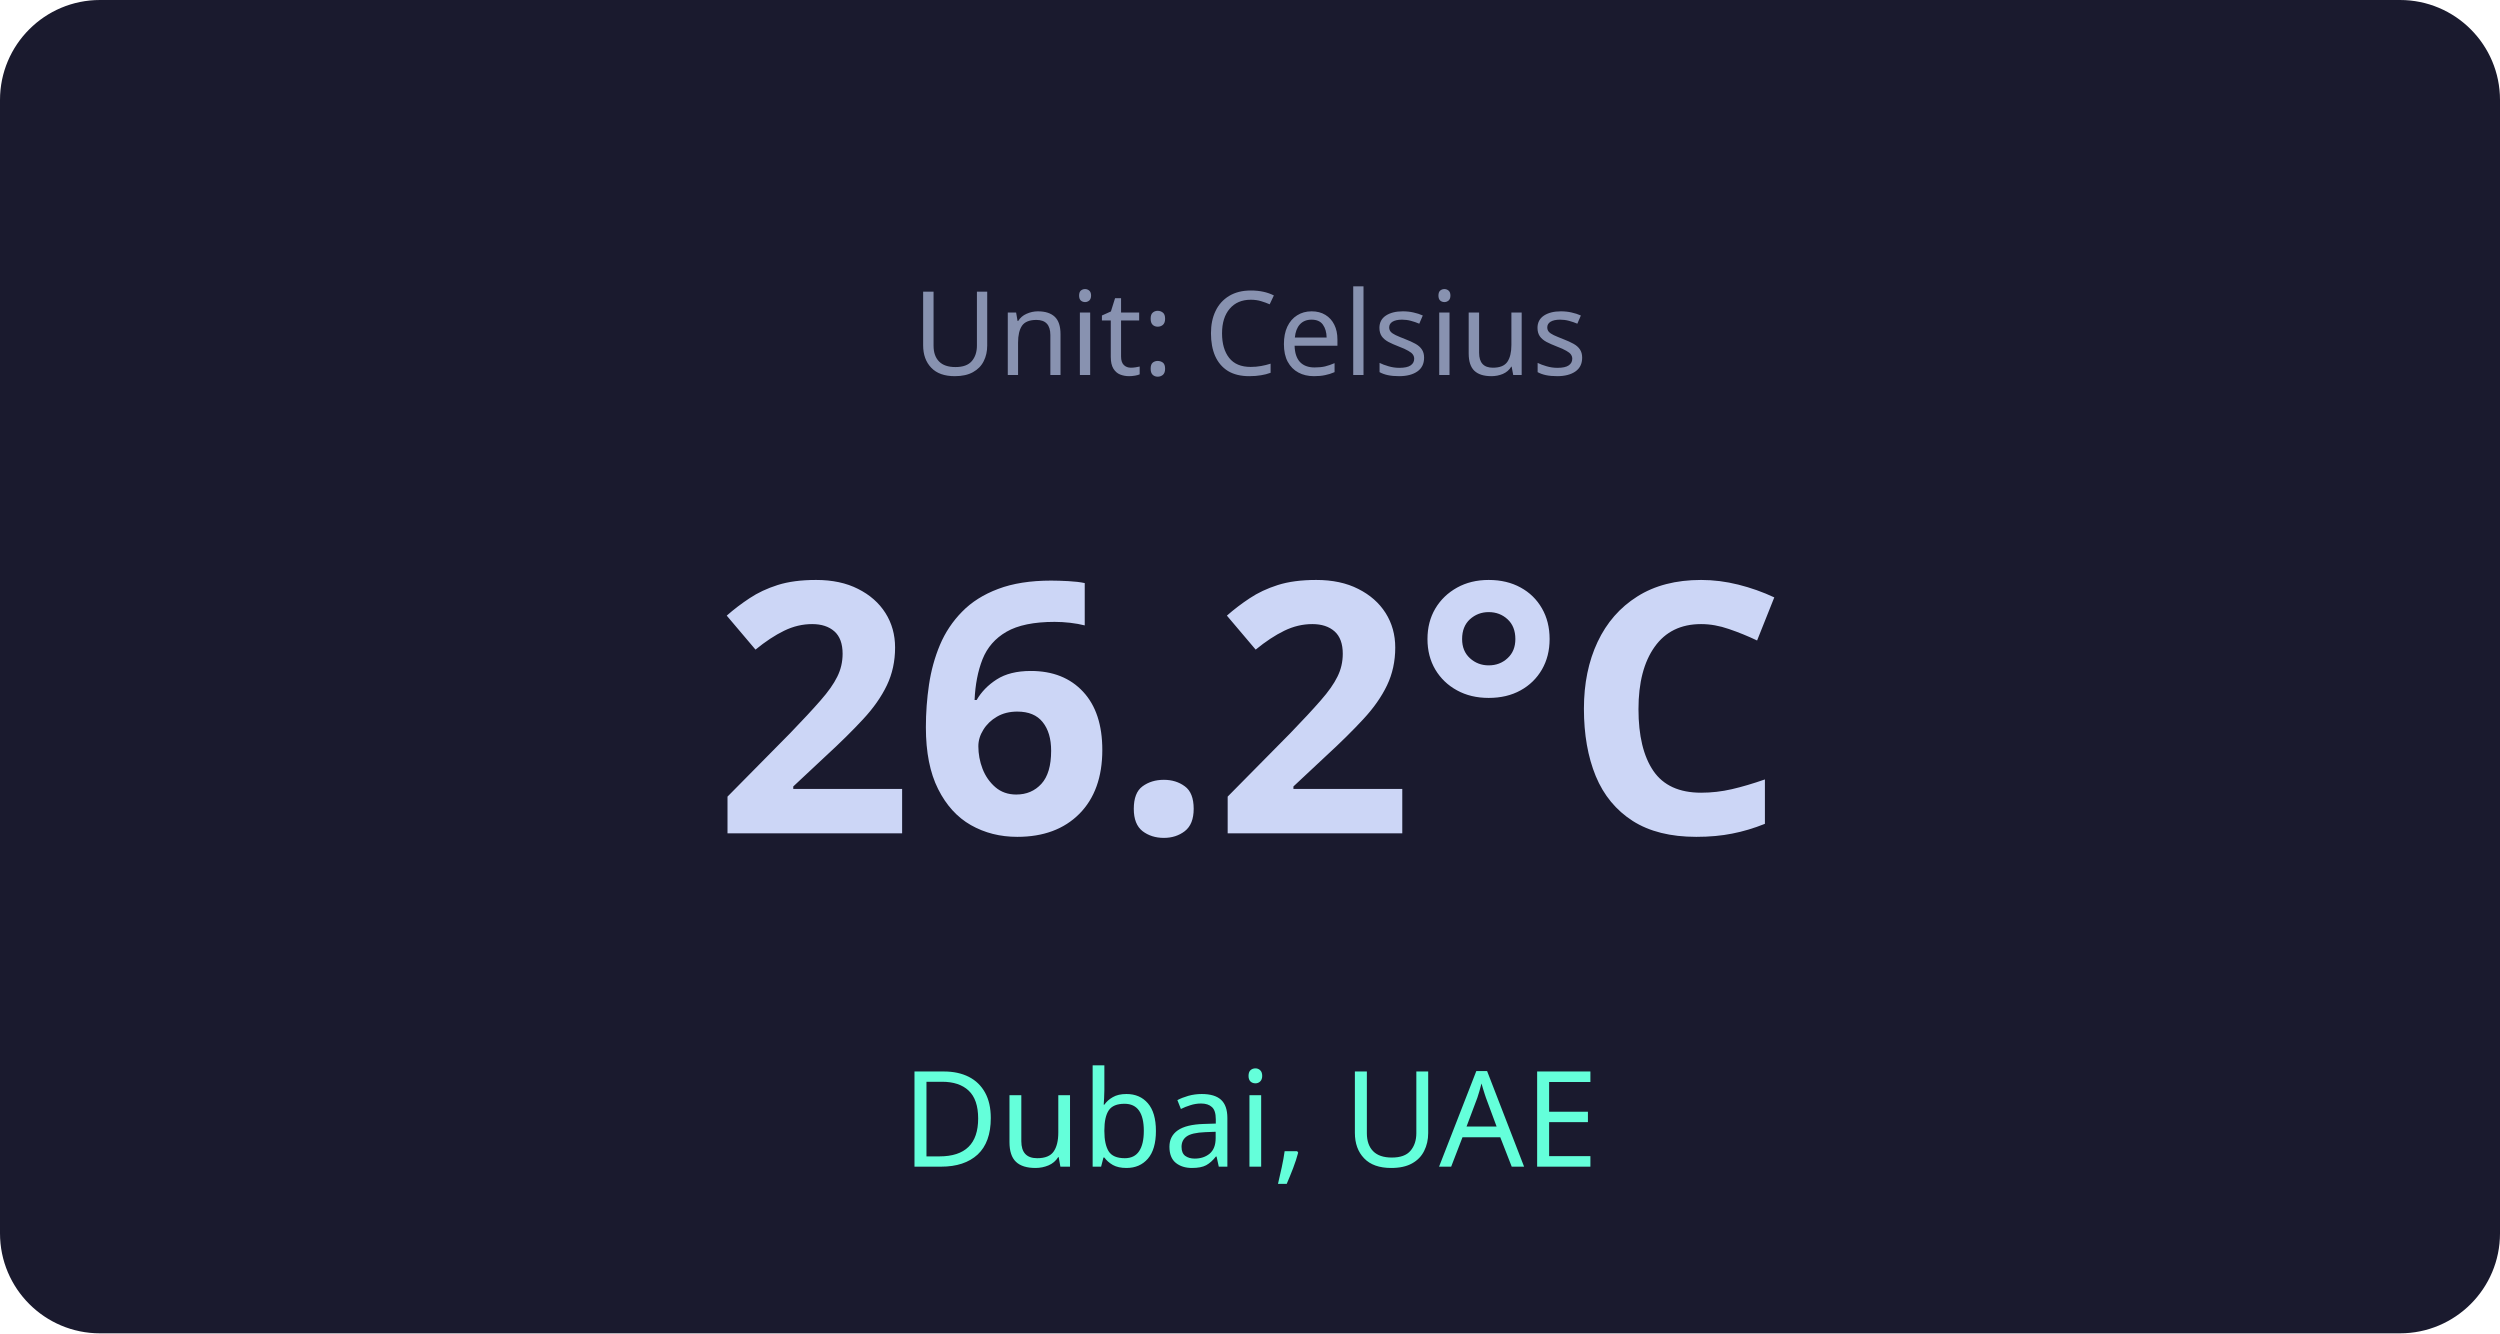
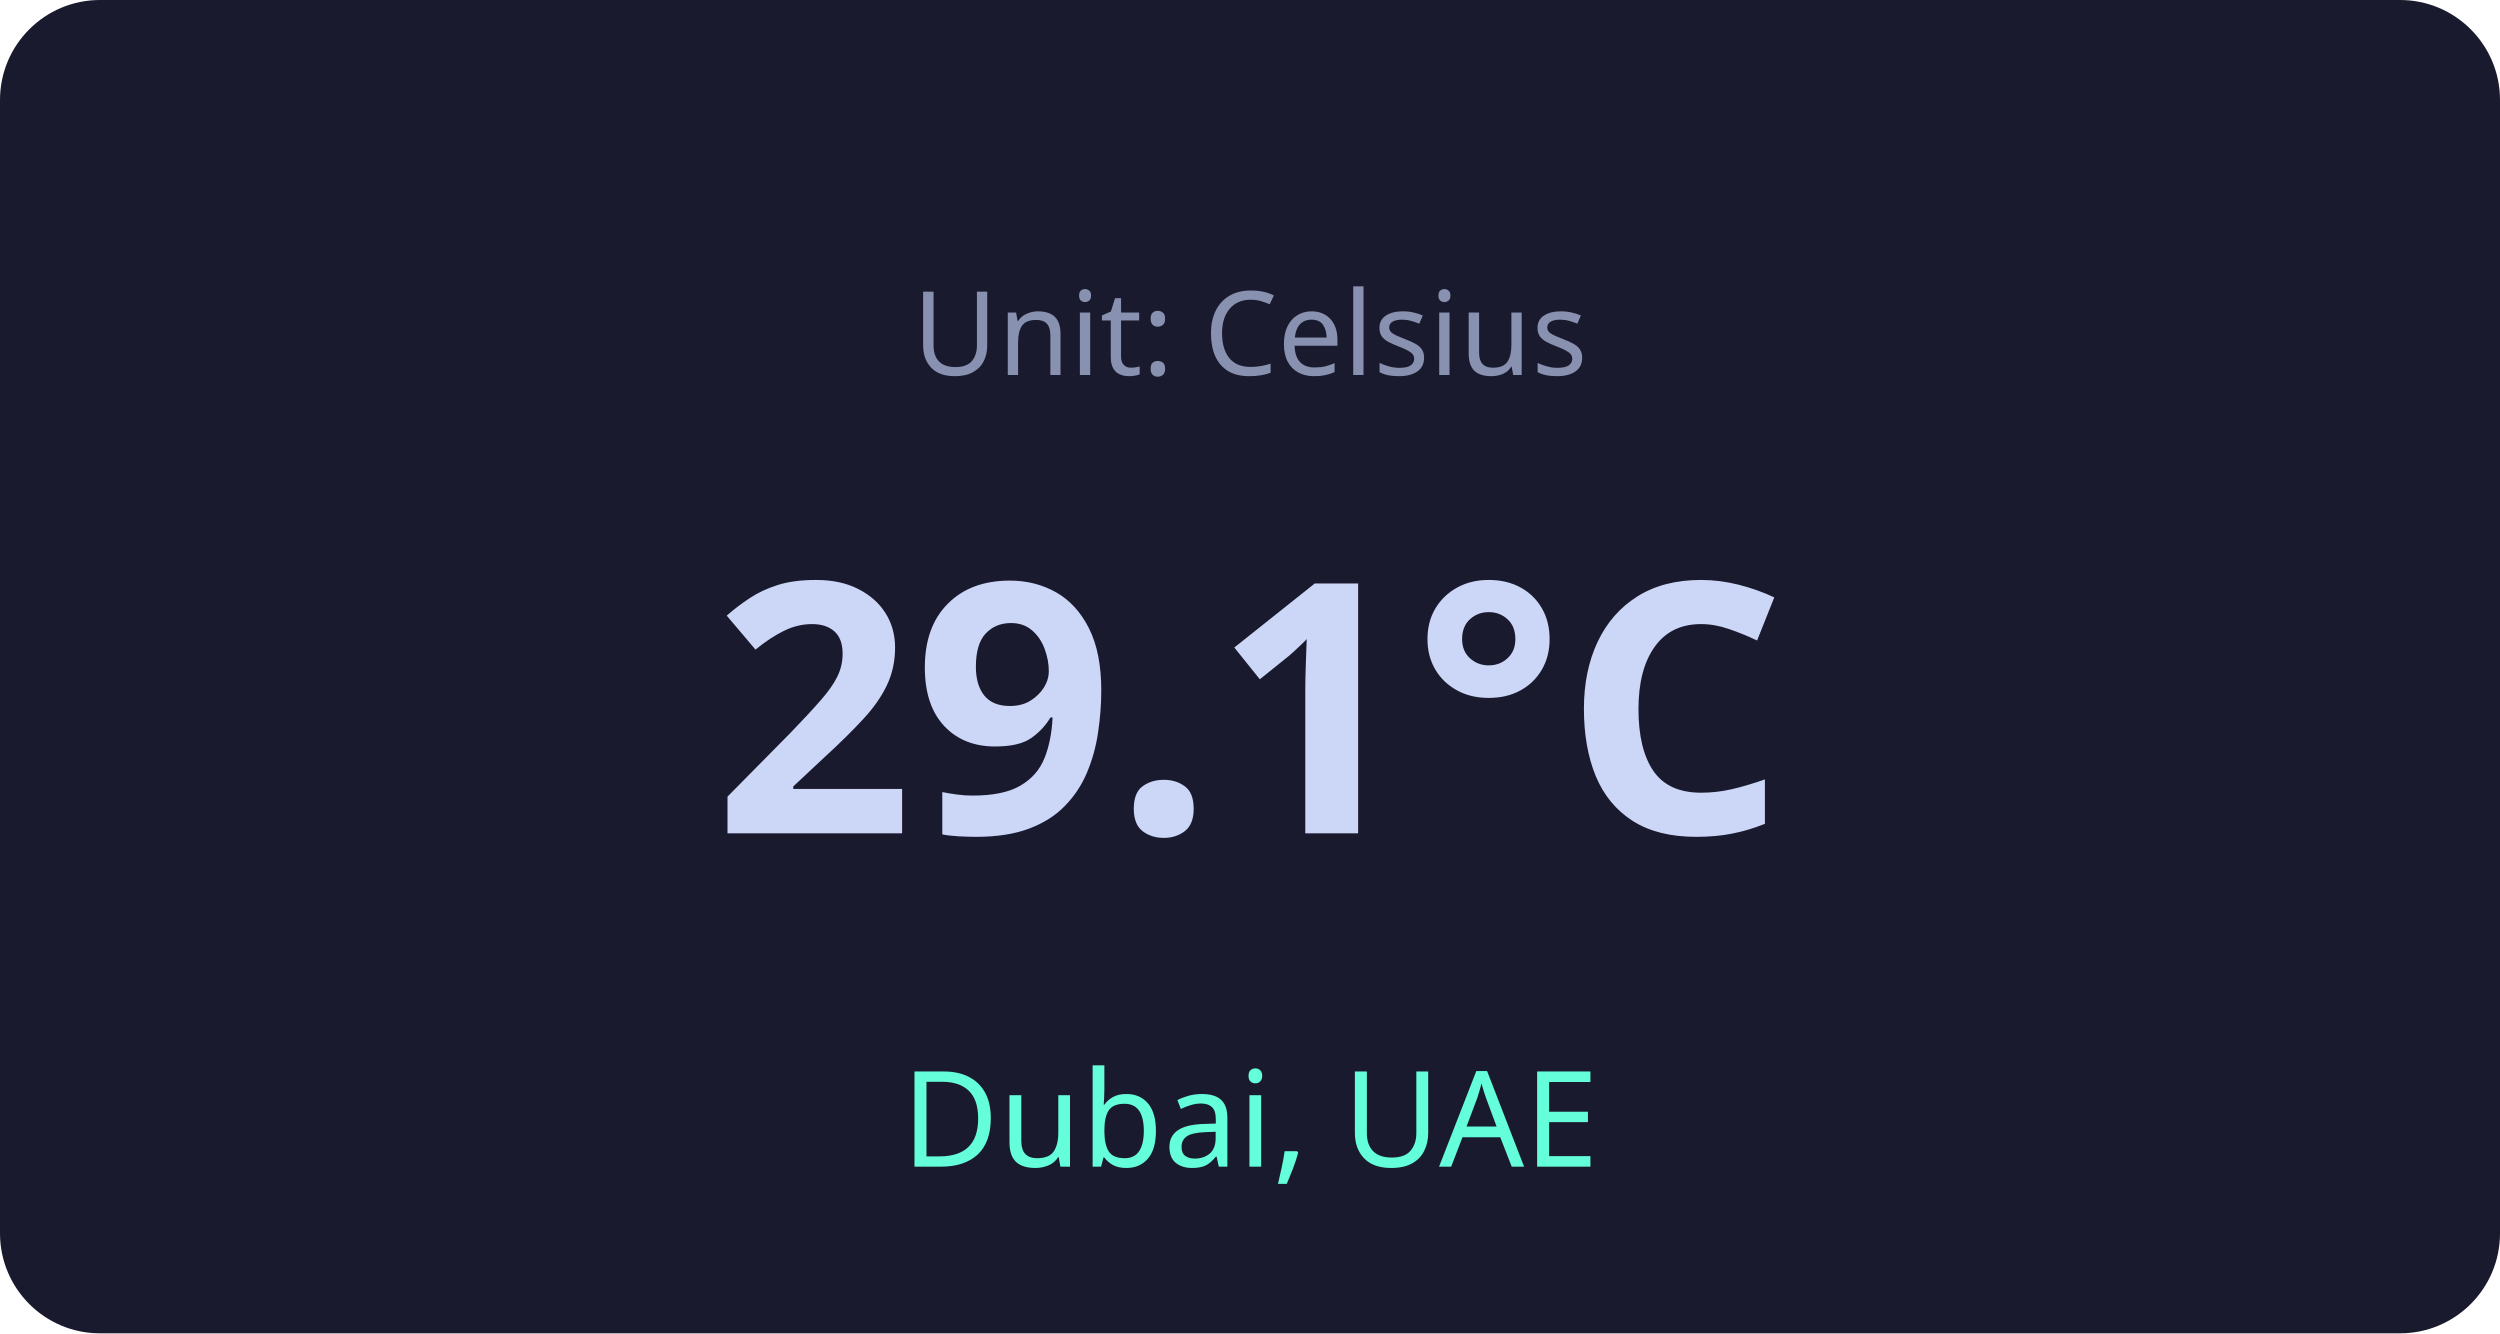
<svg xmlns="http://www.w3.org/2000/svg" viewBox="0 0 300 160" width="300" height="160">
  <rect width="300" height="160" rx="12" fill="#1a1a2e" />
  <text x="150" y="45" text-anchor="middle" fill="#8892b0" font-family="system-ui" font-size="14">Unit: Celsius</text>
-   <text x="150" y="100" text-anchor="middle" fill="#ccd6f6" font-family="system-ui" font-size="42" font-weight="bold">26.2°C</text>
+   <text x="150" y="100" text-anchor="middle" fill="#ccd6f6" font-family="system-ui" font-size="42" font-weight="bold">29.1°C</text>
  <text x="150" y="140" text-anchor="middle" fill="#64ffda" font-family="system-ui" font-size="16">Dubai, UAE</text>
</svg>
